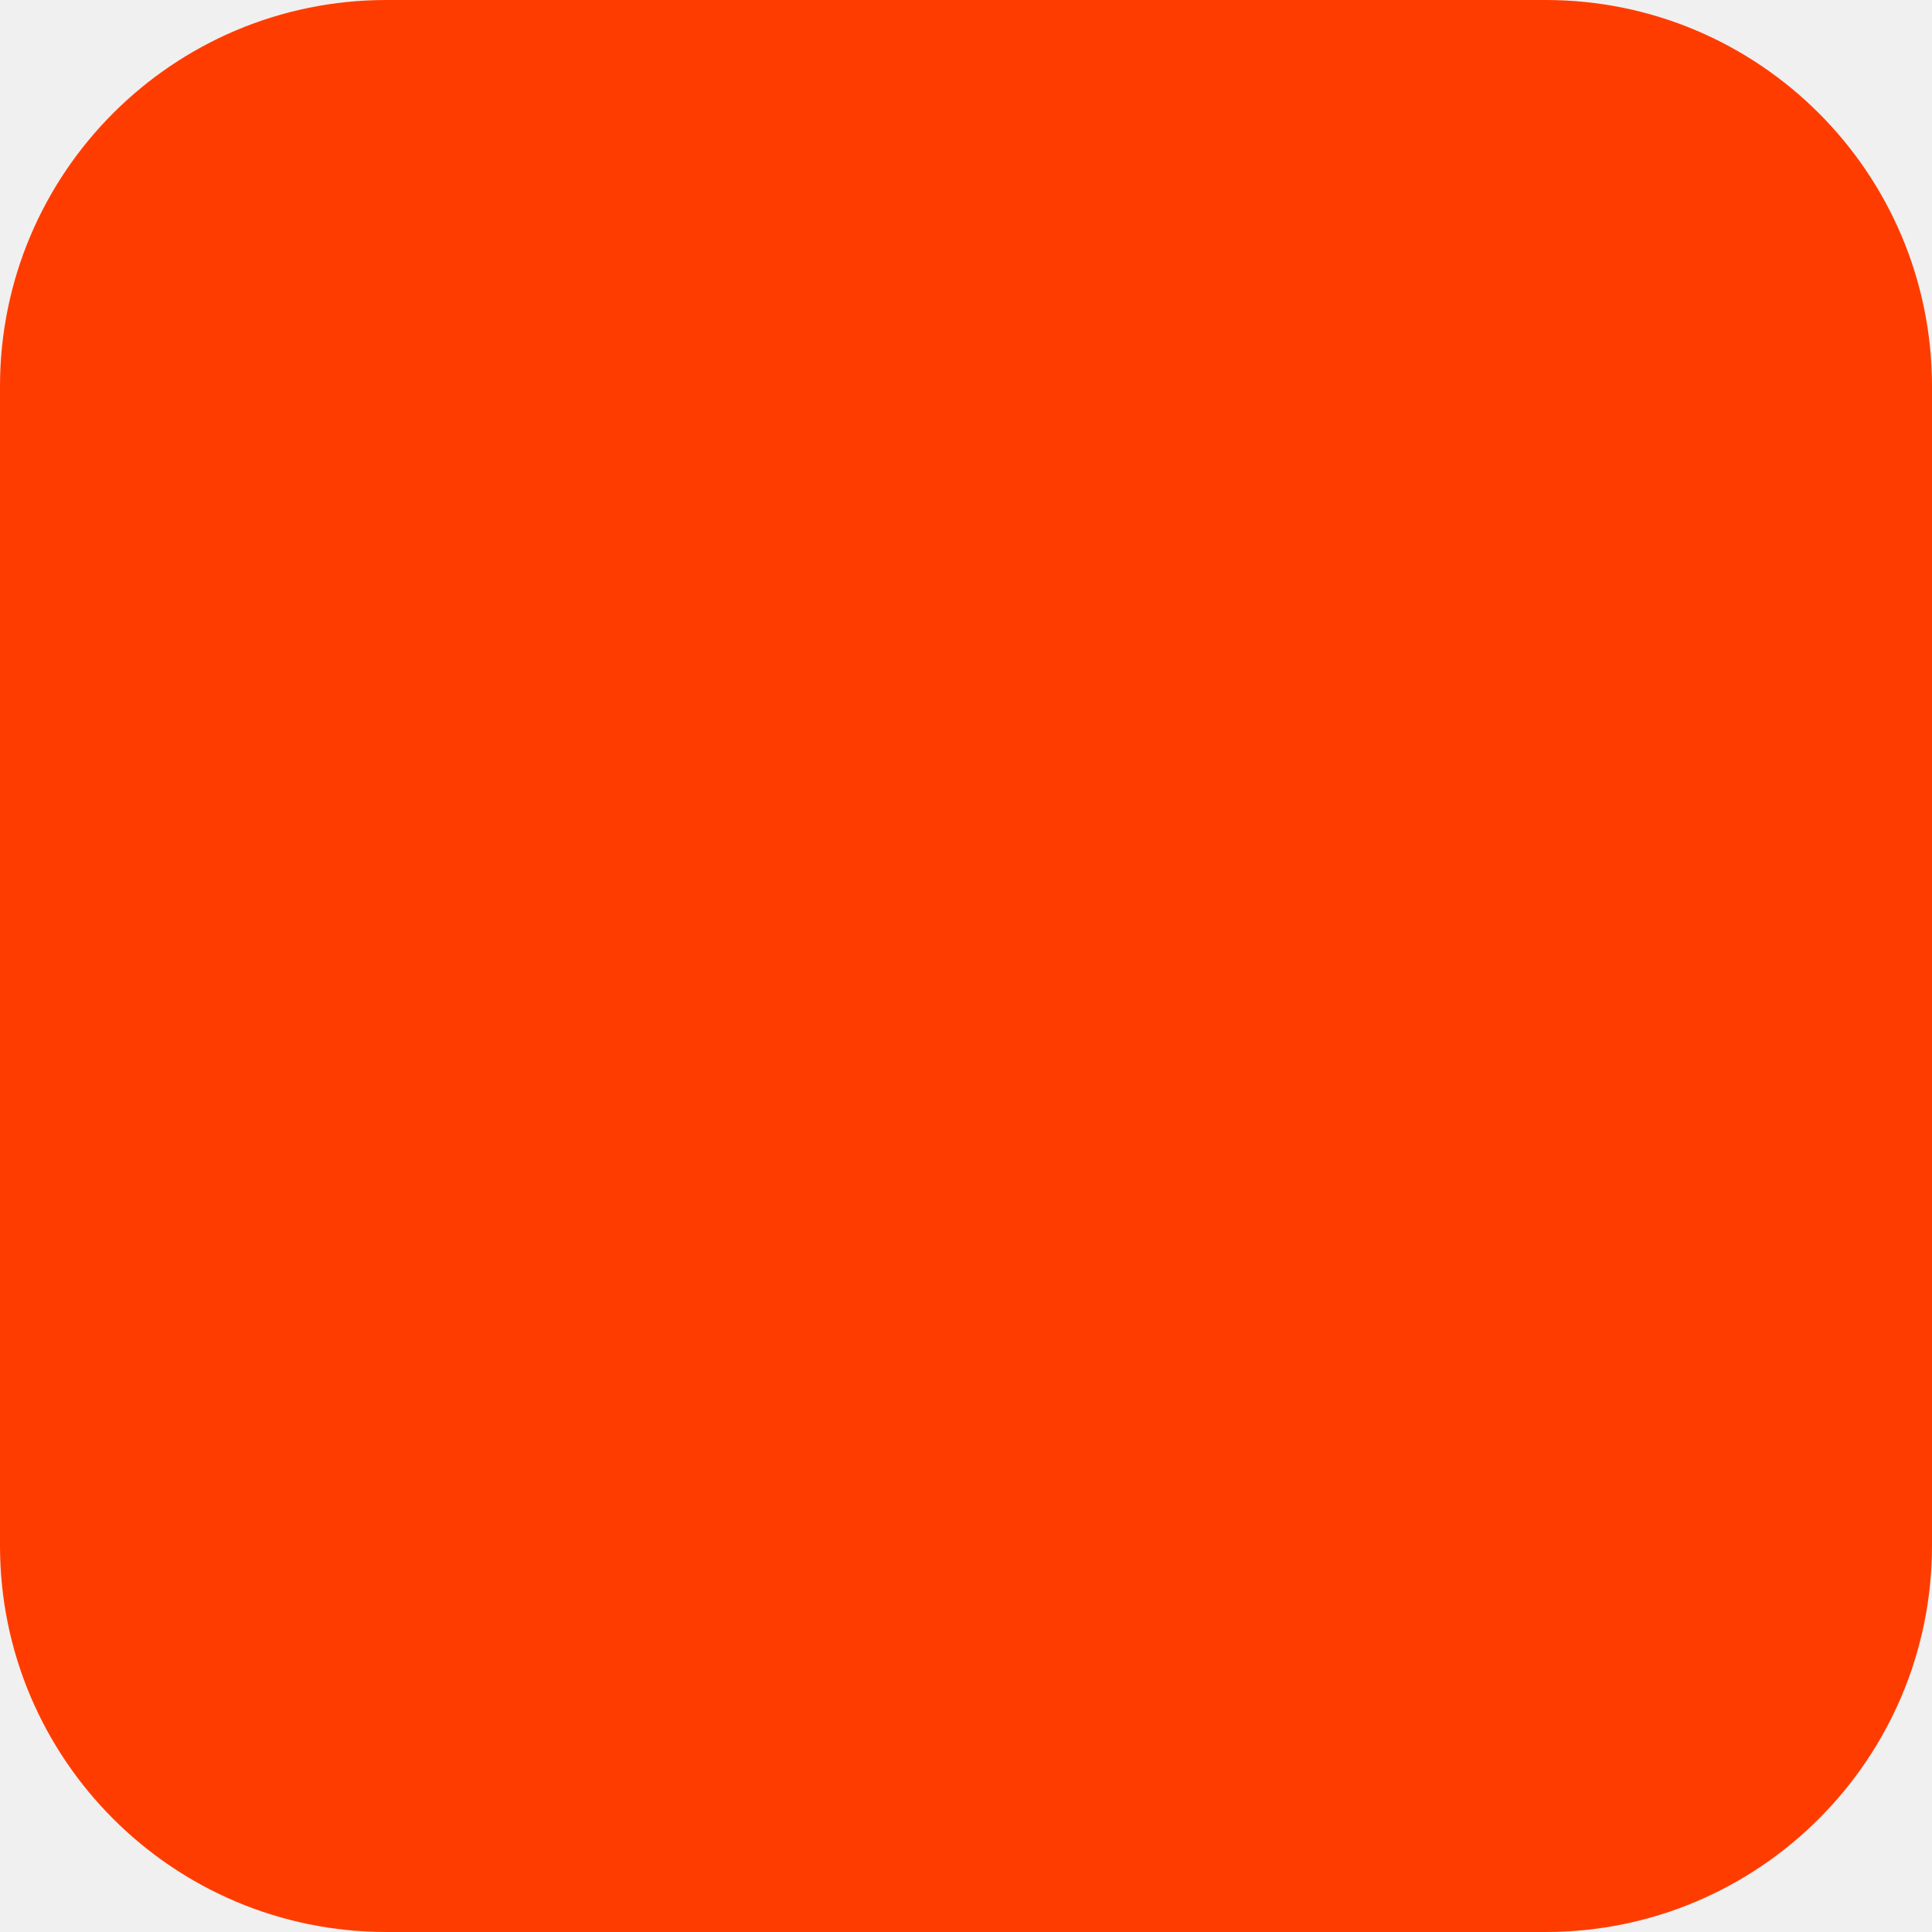
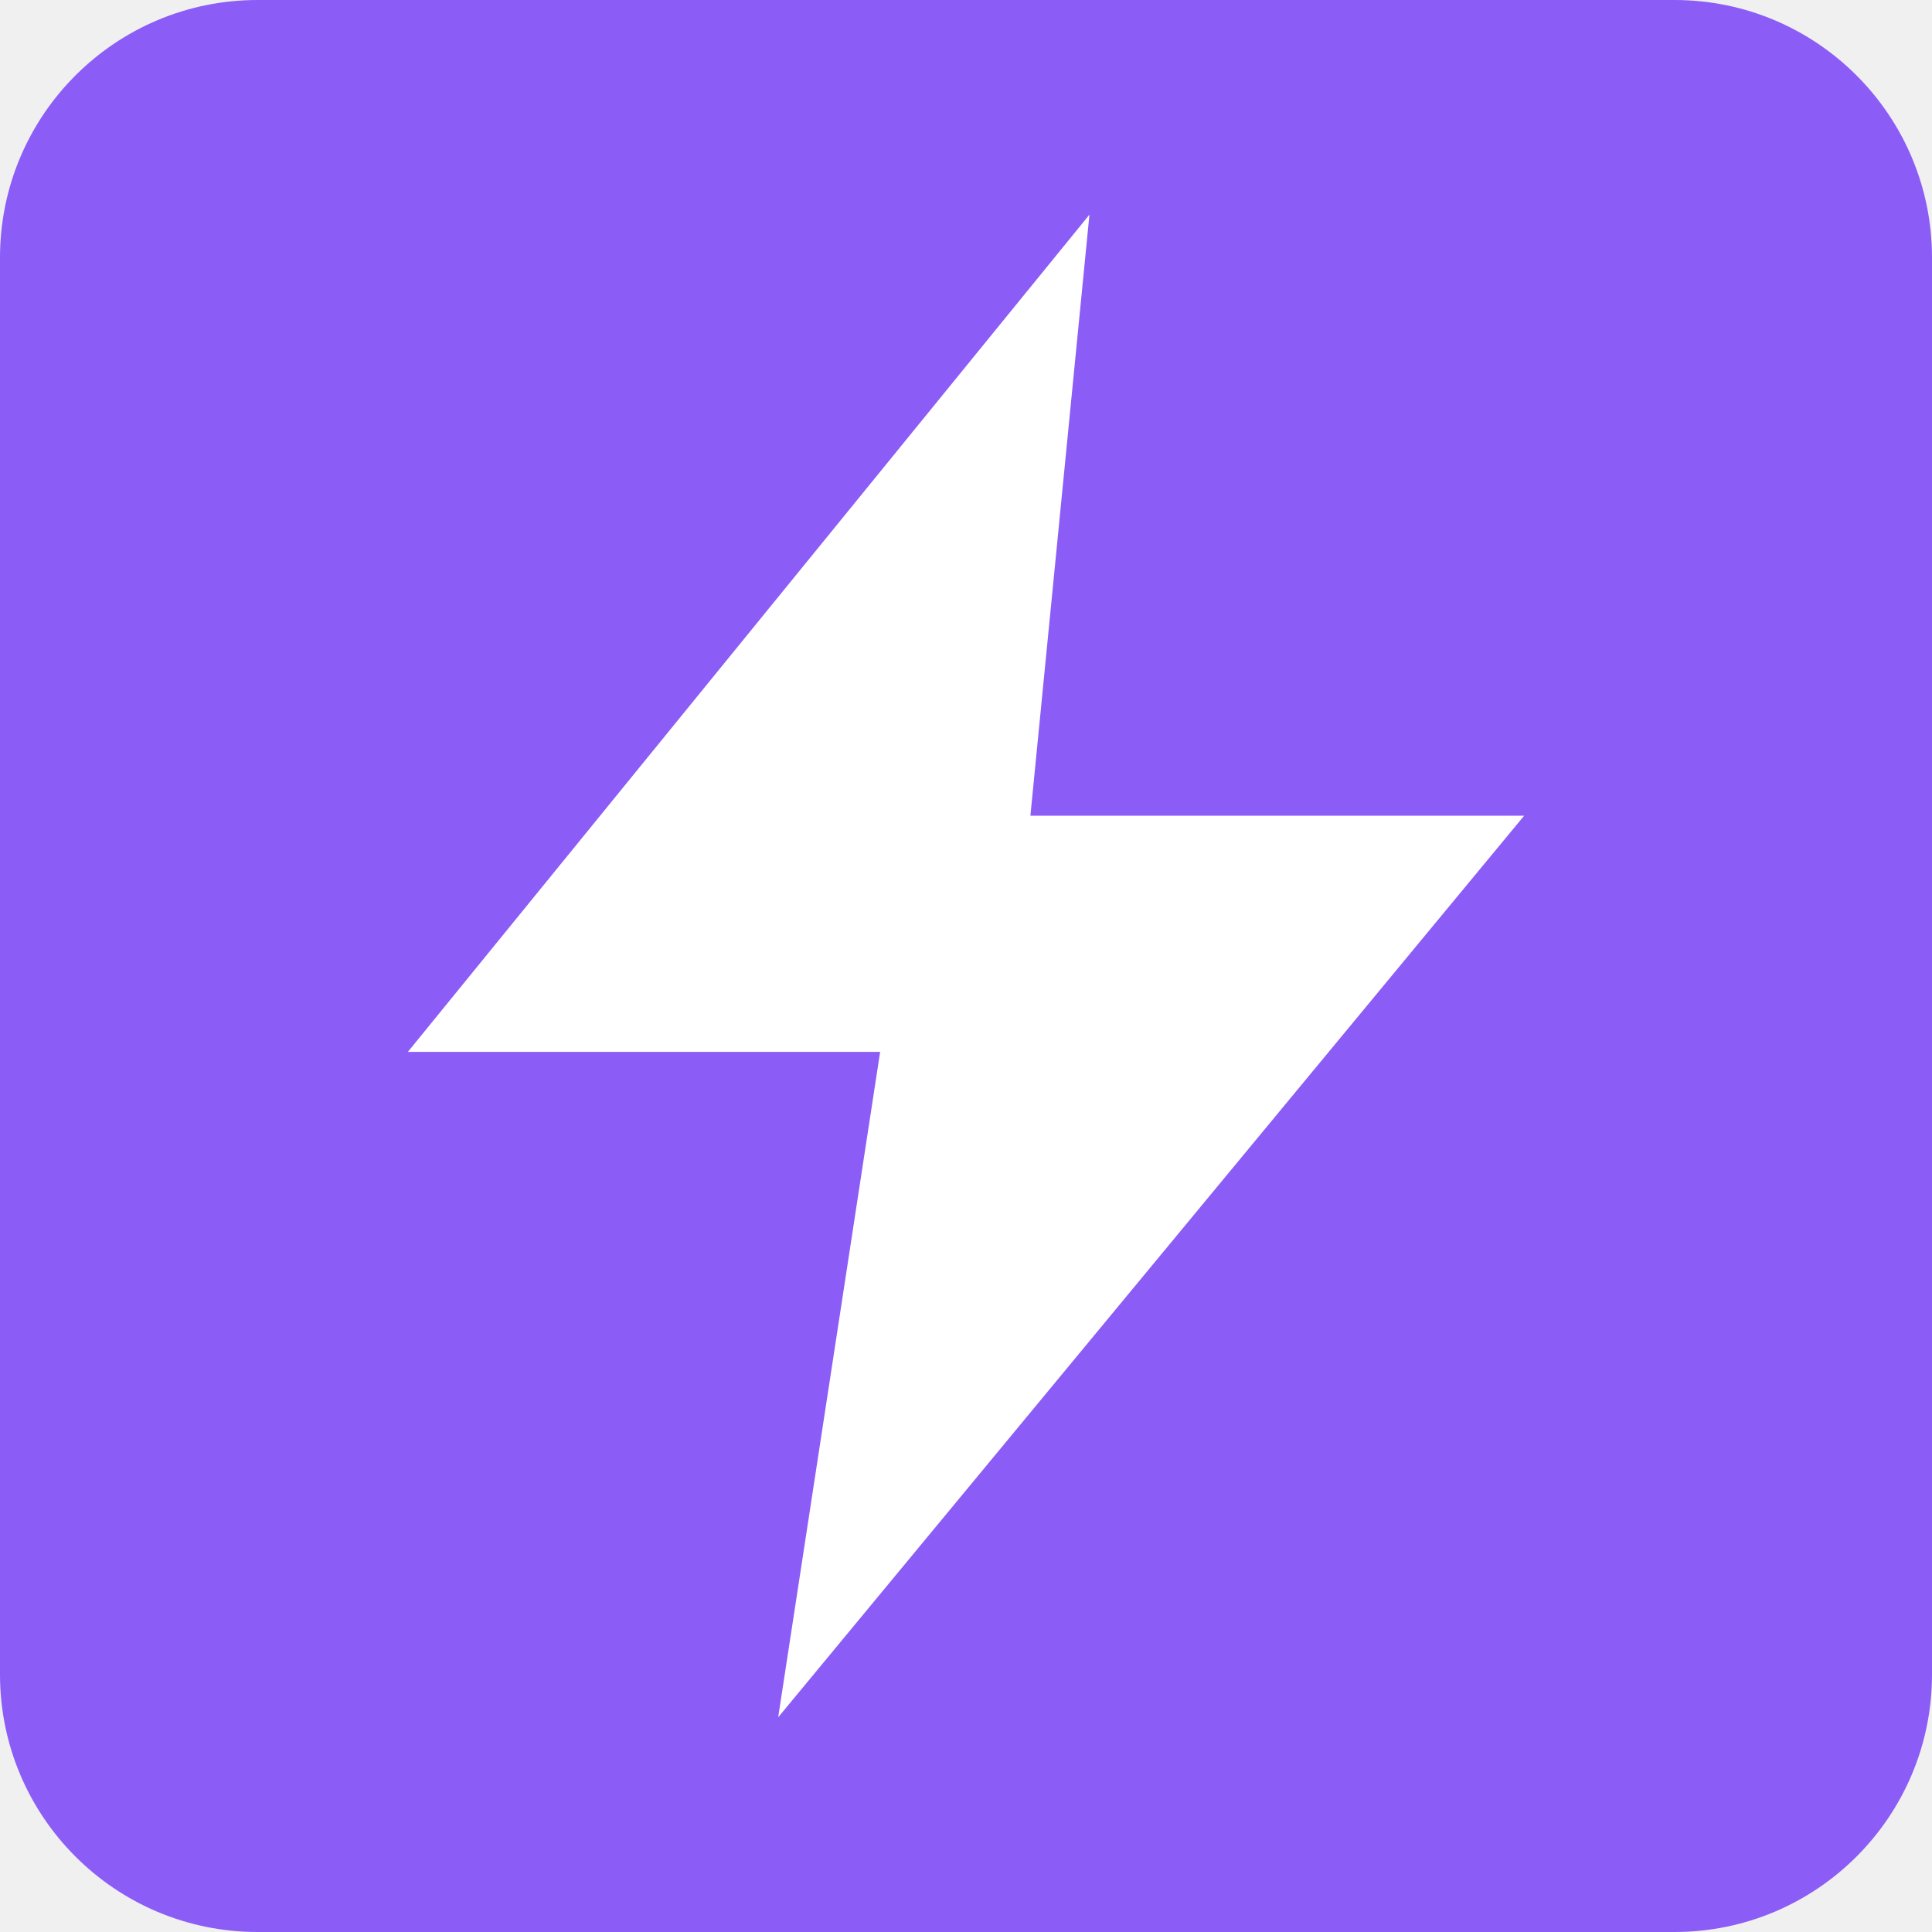
<svg xmlns="http://www.w3.org/2000/svg" width="180" height="180" viewBox="0 0 180 180" fill="none">
-   <rect width="180" height="180" rx="36" fill="#FF3C00" />
+   <rect width="180" height="180" rx="24" fill="#8B5CF6" />
+   <path d="M101.5 20L38 98H82L72.5 160L142 76H96L101.5 20Z" fill="#FFFFFF" />
</svg>
